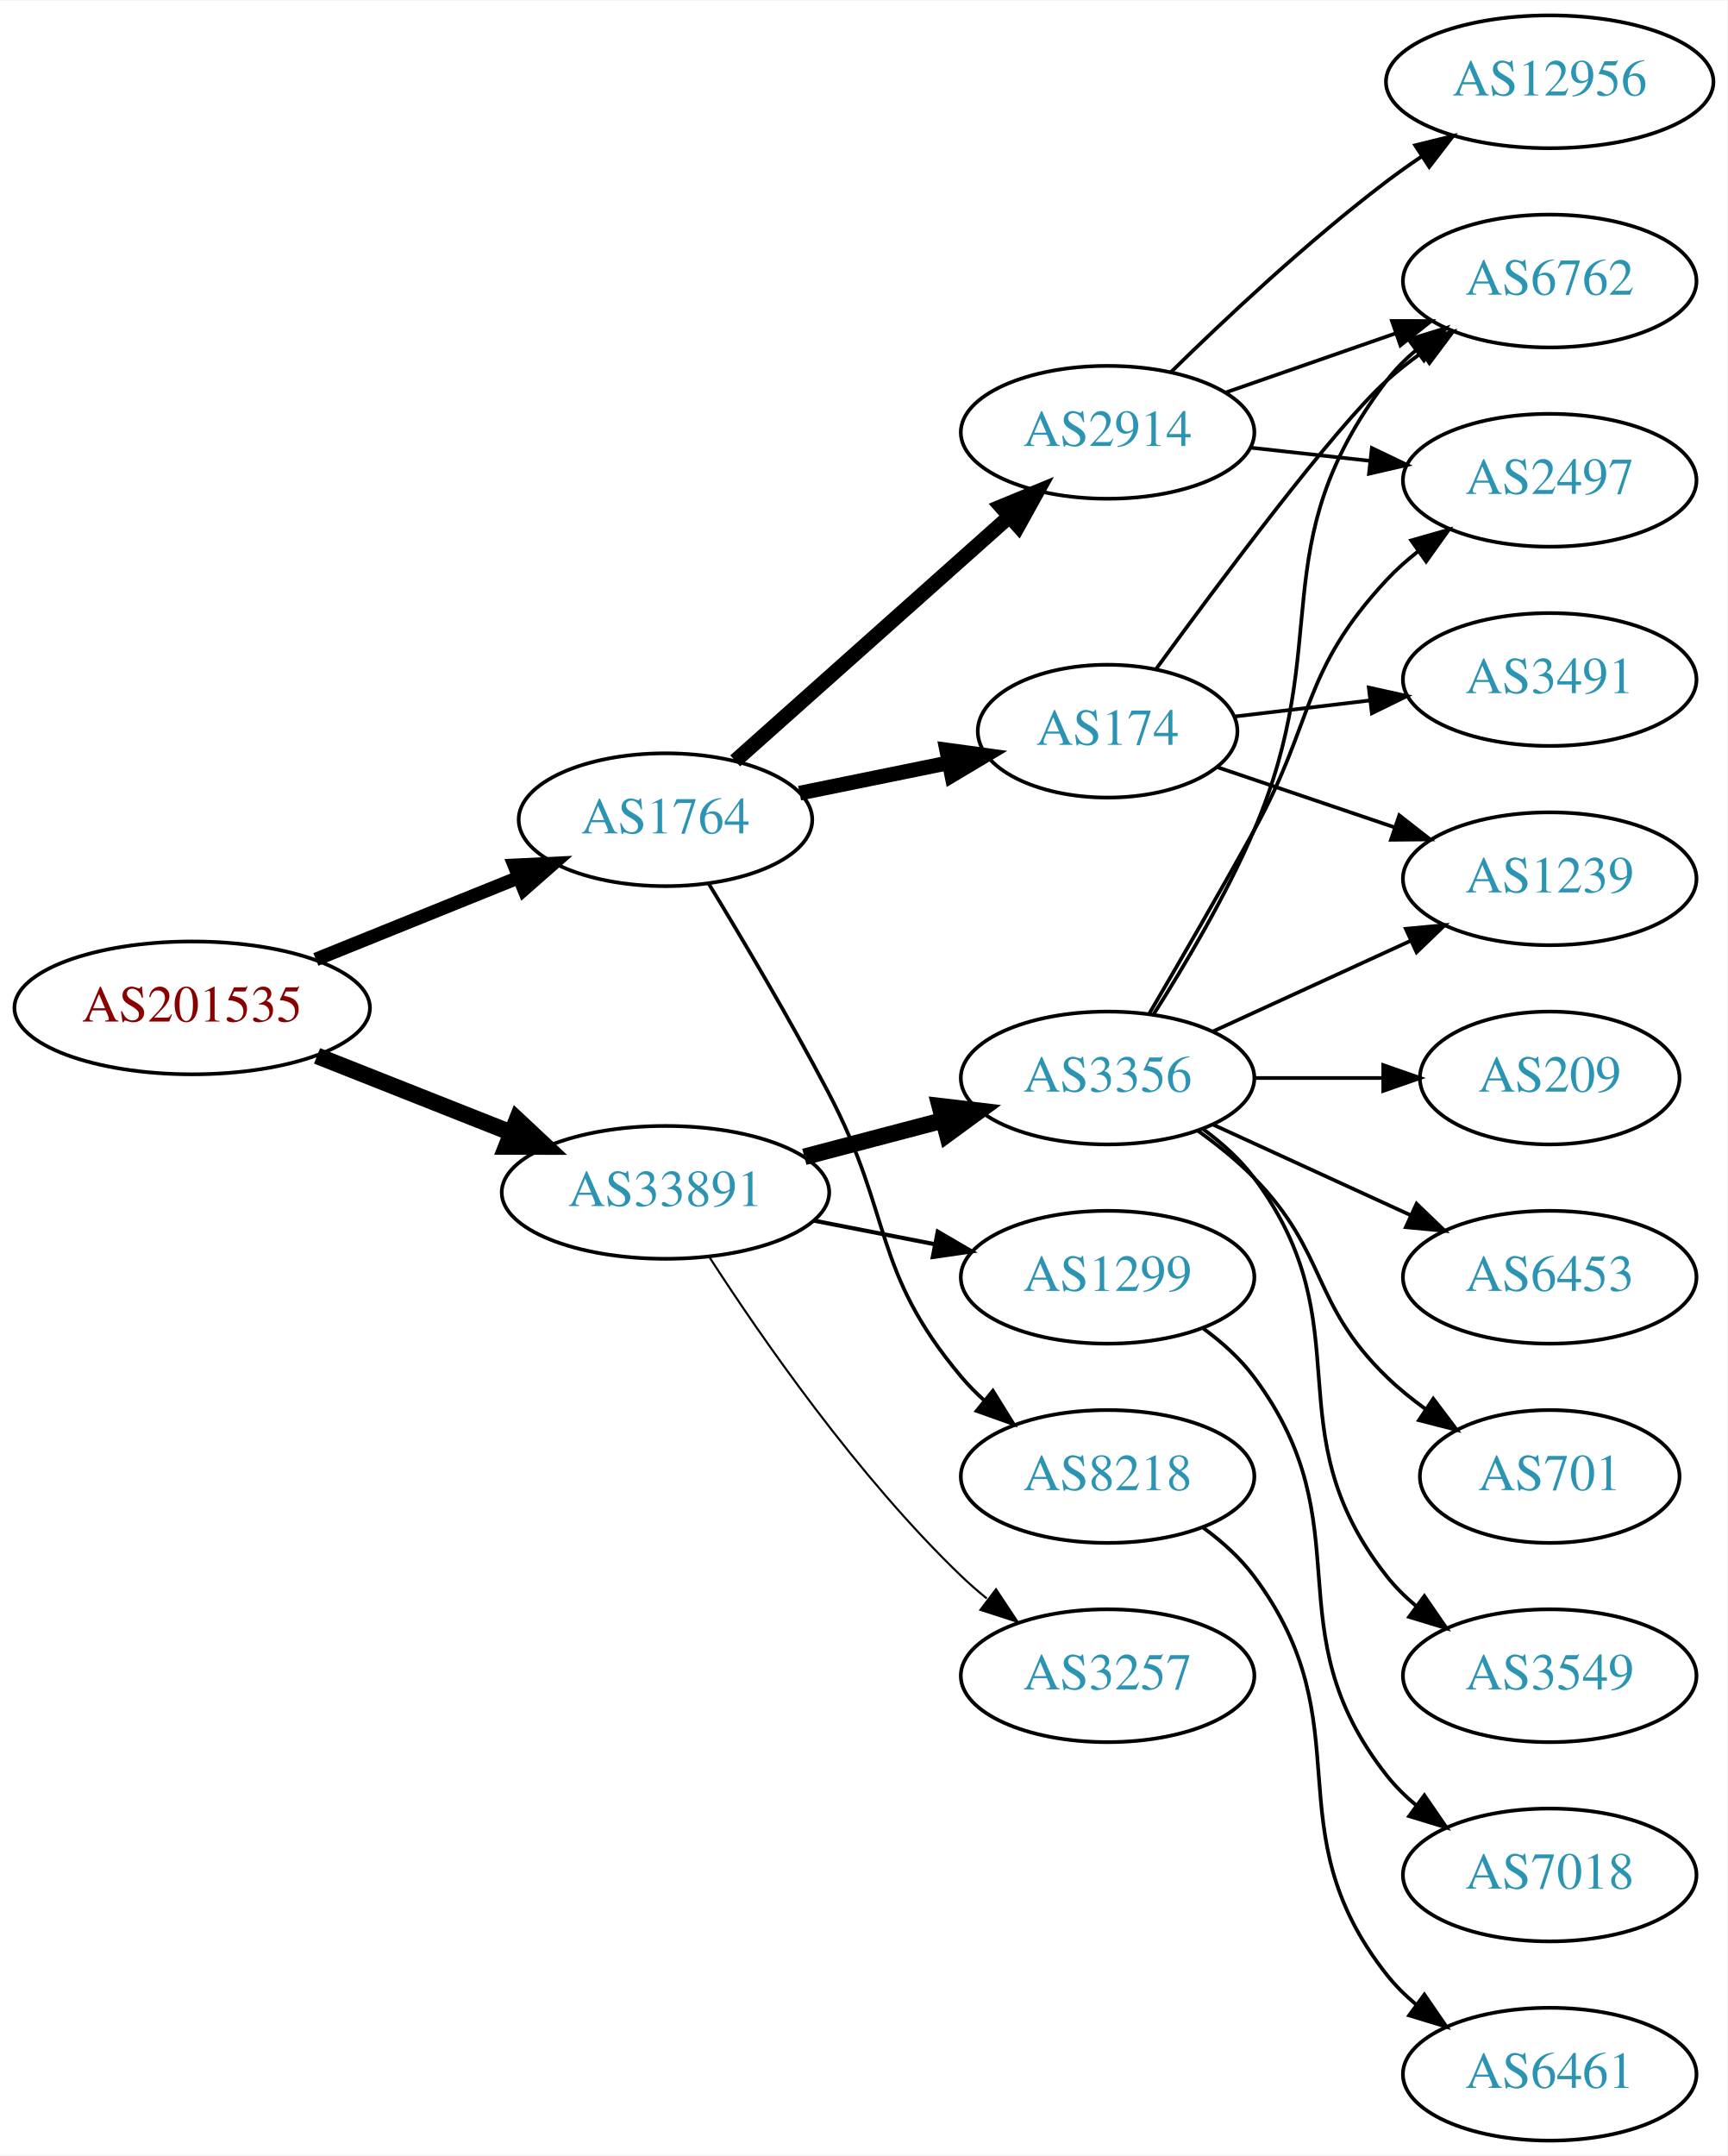
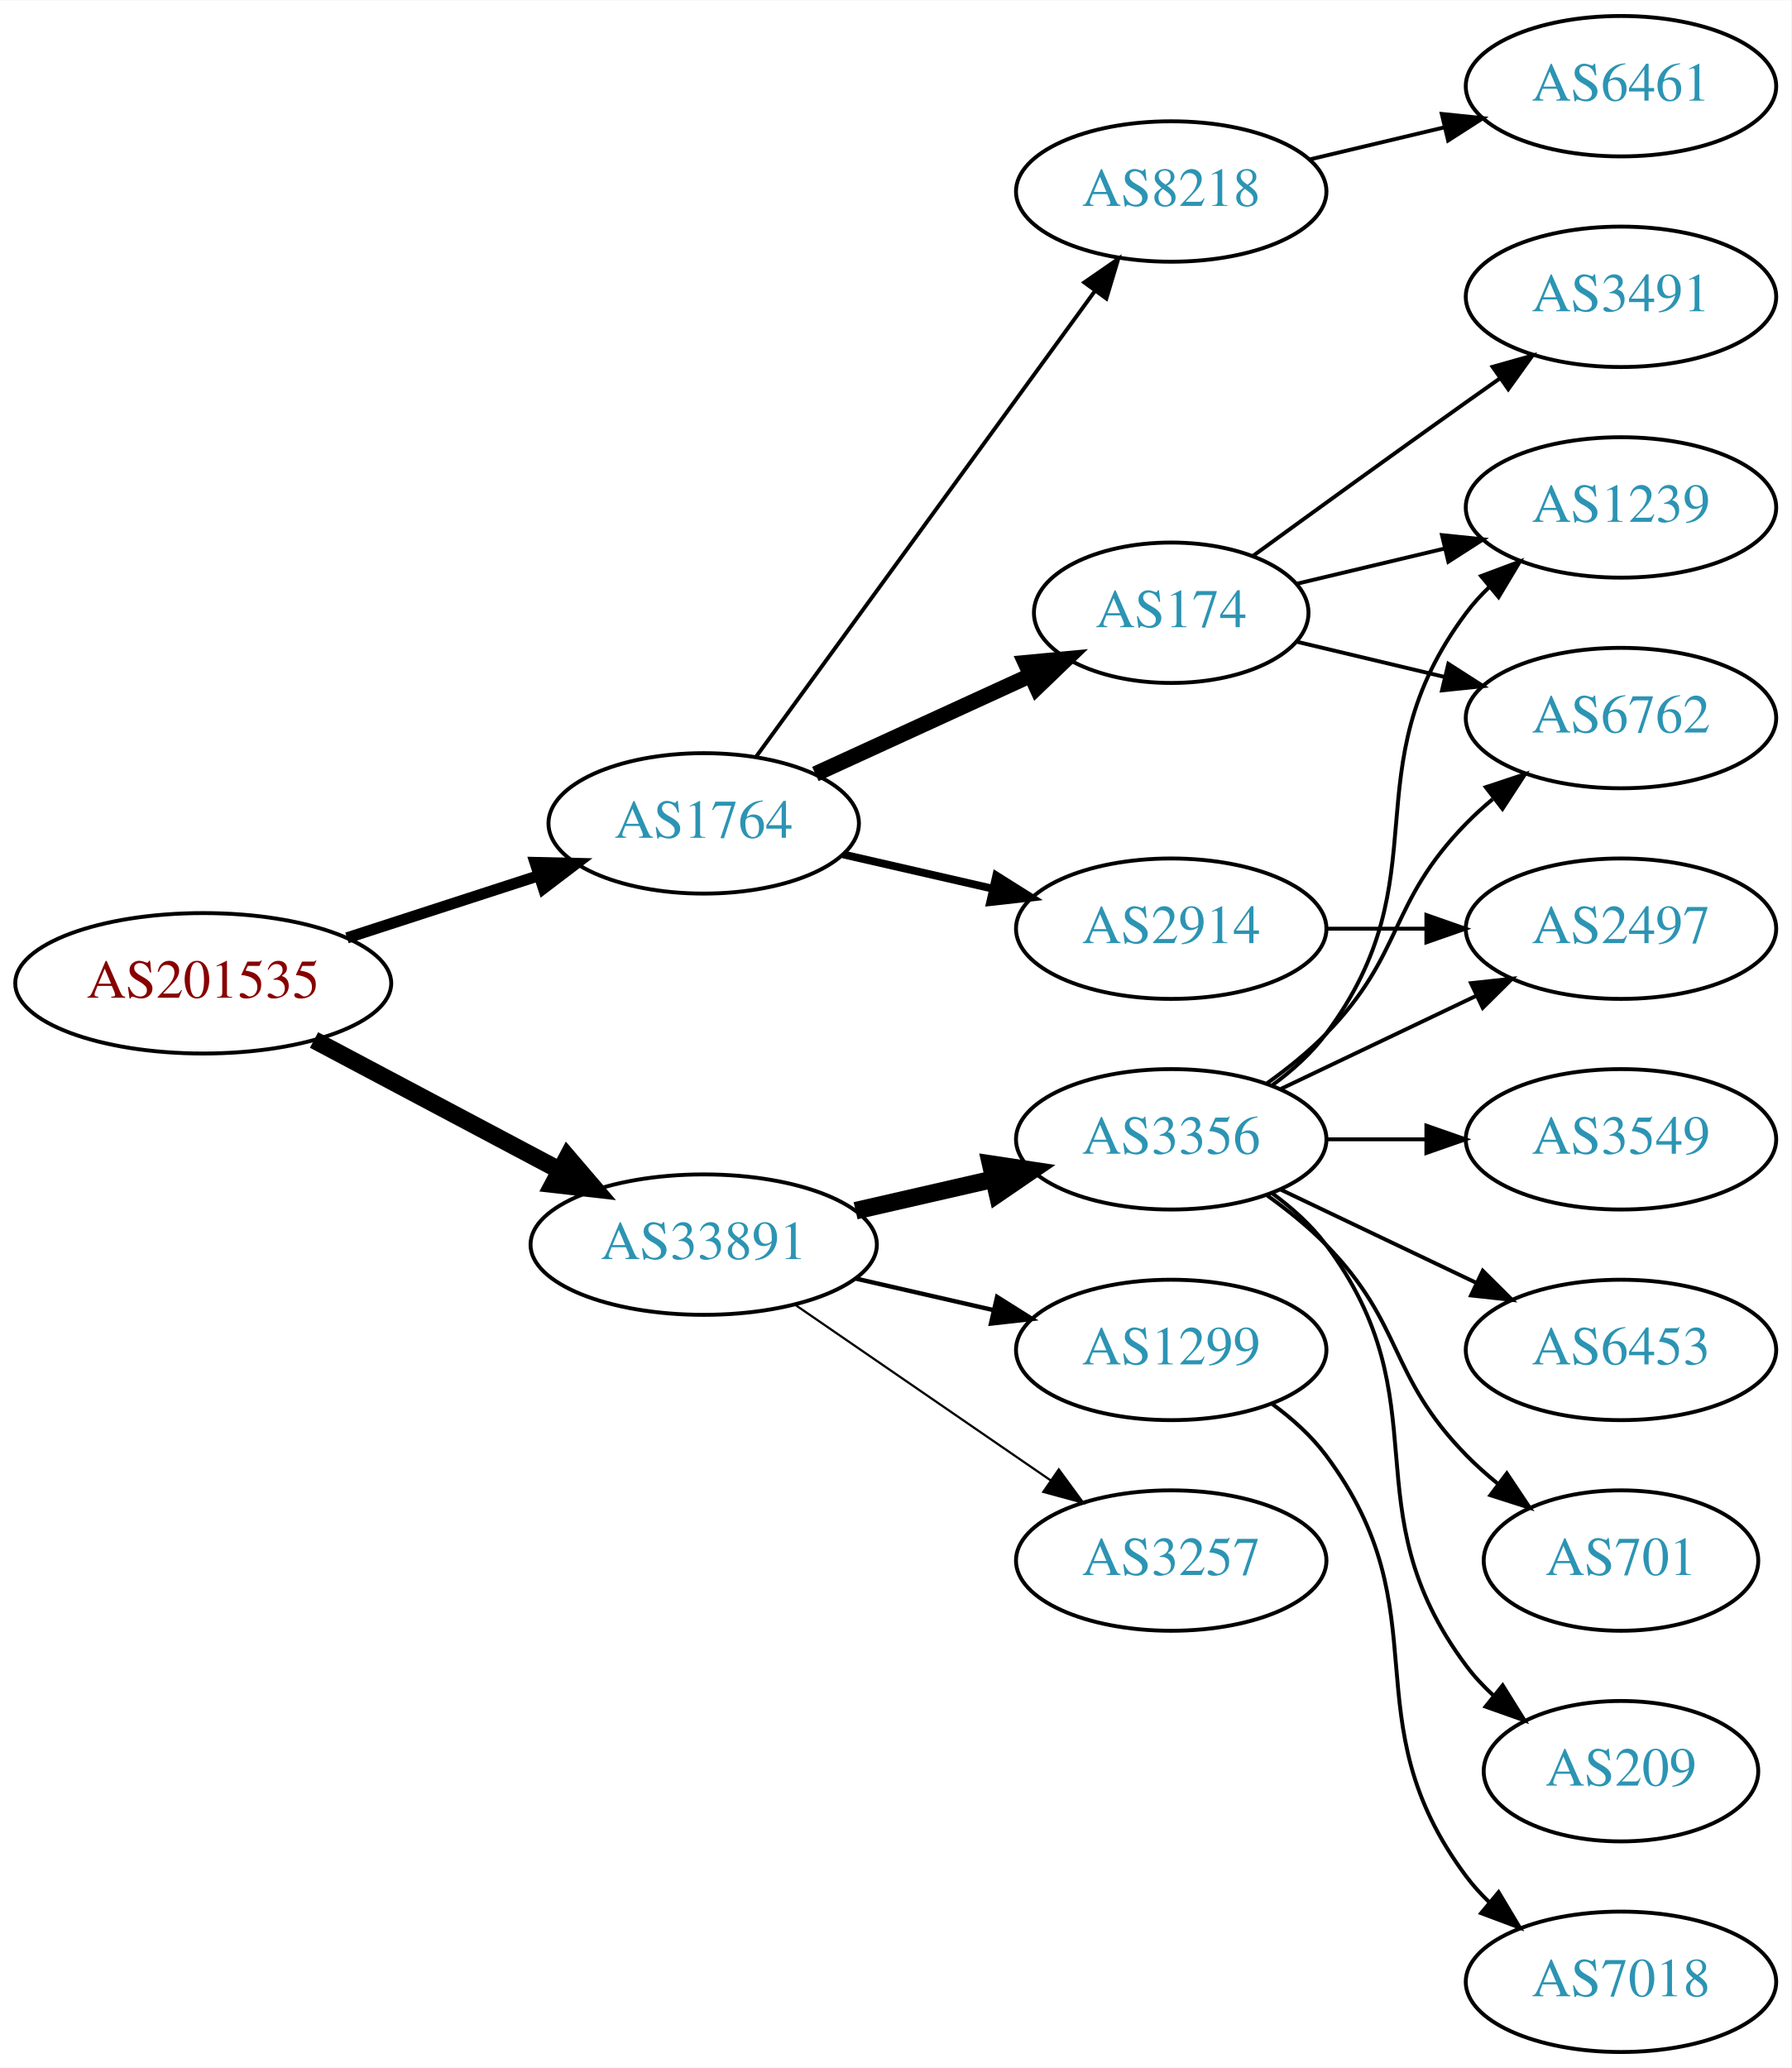
- <svg xmlns="http://www.w3.org/2000/svg" xmlns:xlink="http://www.w3.org/1999/xlink" width="468pt" height="584pt" viewBox="0.00 0.00 468.27 584.00">
-   <g id="graph0" class="graph" transform="scale(1 1) rotate(0) translate(4 580)">
-     <polygon fill="white" stroke="none" points="-4,4 -4,-580 464.269,-580 464.269,4 -4,4" />
+ <svg xmlns="http://www.w3.org/2000/svg" xmlns:xlink="http://www.w3.org/1999/xlink" width="459pt" height="530pt" viewBox="0.00 0.00 459.17 530.00">
+   <g id="graph0" class="graph" transform="scale(1 1) rotate(0) translate(4 526)">
+     <polygon fill="white" stroke="none" points="-4,4 -4,-526 455.17,-526 455.17,4 -4,4" />
    <g id="node1" class="node">
      <g id="a_node1">
        <a xlink:href="/asn/201535" xlink:title="AS201535 ~ andom-tec [AT]">
-           <ellipse fill="#ffffff" stroke="black" cx="48.096" cy="-307" rx="48.192" ry="18" />
-           <text text-anchor="middle" x="48.096" y="-303.3" font-family="Times,serif" font-size="14.00" fill="#880000">AS201535</text>
+           <ellipse fill="#ffffff" stroke="black" cx="48.096" cy="-274" rx="48.192" ry="18" />
+           <text text-anchor="middle" x="48.096" y="-270.3" font-family="Times,serif" font-size="14.00" fill="#880000">AS201535</text>
        </a>
      </g>
    </g>
    <g id="node2" class="node">
      <g id="a_node2">
        <a xlink:href="/asn/1764" xlink:title="AS1764 ~ NEXTLAYER-AS [AT]">
-           <ellipse fill="#ffffff" stroke="black" cx="176.388" cy="-358" rx="39.794" ry="18" />
-           <text text-anchor="middle" x="176.388" y="-354.3" font-family="Times,serif" font-size="14.00" fill="#2c94b3">AS1764</text>
+           <ellipse fill="#ffffff" stroke="black" cx="176.388" cy="-315" rx="39.794" ry="18" />
+           <text text-anchor="middle" x="176.388" y="-311.3" font-family="Times,serif" font-size="14.00" fill="#2c94b3">AS1764</text>
        </a>
      </g>
    </g>
    <g id="edge1" class="edge">
-       <path fill="none" stroke="black" stroke-width="3.682" d="M81.619,-320.134C98.392,-326.907 118.968,-335.216 136.568,-342.324" />
-       <polygon fill="black" stroke="black" stroke-width="3.682" points="135.414,-345.632 145.997,-346.131 138.035,-339.141 135.414,-345.632" />
+       <path fill="none" stroke="black" stroke-width="2.864" d="M84.948,-285.639C100.287,-290.619 118.287,-296.463 134.173,-301.62" />
+       <polygon fill="black" stroke="black" stroke-width="2.864" points="133.156,-304.969 143.748,-304.728 135.317,-298.312 133.156,-304.969" />
    </g>
    <g id="node3" class="node">
      <g id="a_node3">
        <a xlink:href="/asn/33891" xlink:title="AS33891 ~ CORE-BACKBONE GMBH GLOBAL NETWORK [DE]">
-           <ellipse fill="#ffffff" stroke="black" cx="176.388" cy="-257" rx="44.393" ry="18" />
-           <text text-anchor="middle" x="176.388" y="-253.3" font-family="Times,serif" font-size="14.00" fill="#2c94b3">AS33891</text>
+           <ellipse fill="#ffffff" stroke="black" cx="176.388" cy="-207" rx="44.393" ry="18" />
+           <text text-anchor="middle" x="176.388" y="-203.3" font-family="Times,serif" font-size="14.00" fill="#2c94b3">AS33891</text>
        </a>
      </g>
    </g>
    <g id="edge2" class="edge">
-       <path fill="none" stroke="black" stroke-width="4.5" d="M81.948,-293.994C97.955,-287.656 117.365,-279.972 134.338,-273.252" />
-       <polygon fill="black" stroke="black" stroke-width="4.5" points="136.157,-276.766 144.006,-269.424 133.259,-269.444 136.157,-276.766" />
+       <path fill="none" stroke="black" stroke-width="4.5" d="M76.499,-259.462C94.995,-249.65 119.591,-236.601 139.626,-225.972" />
+       <polygon fill="black" stroke="black" stroke-width="4.5" points="141.483,-229.444 148.471,-221.279 137.792,-222.488 141.483,-229.444" />
    </g>
    <g id="node4" class="node">
      <g id="a_node4">
        <a xlink:href="/asn/174" xlink:title="AS174 ~ Cogent Communications [US]">
-           <ellipse fill="#ffffff" stroke="black" cx="296.23" cy="-382" rx="35.194" ry="18" />
-           <text text-anchor="middle" x="296.23" y="-378.3" font-family="Times,serif" font-size="14.00" fill="#2c94b3">AS174</text>
+           <ellipse fill="#ffffff" stroke="black" cx="296.23" cy="-369" rx="35.194" ry="18" />
+           <text text-anchor="middle" x="296.23" y="-365.3" font-family="Times,serif" font-size="14.00" fill="#2c94b3">AS174</text>
        </a>
      </g>
    </g>
    <g id="edge3" class="edge">
-       <path fill="none" stroke="black" stroke-width="4" d="M212.744,-365.201C225.494,-367.797 240.006,-370.753 253.266,-373.454" />
-       <polygon fill="black" stroke="black" stroke-width="4" points="252.614,-376.893 263.112,-375.459 254.011,-370.033 252.614,-376.893" />
+       <path fill="none" stroke="black" stroke-width="4" d="M205.016,-327.661C221.433,-335.183 242.414,-344.798 260.011,-352.861" />
+       <polygon fill="black" stroke="black" stroke-width="4" points="258.839,-356.174 269.388,-357.158 261.755,-349.811 258.839,-356.174" />
    </g>
    <g id="node5" class="node">
      <g id="a_node5">
        <a xlink:href="/asn/2914" xlink:title="AS2914 ~ NTT America, Inc. [US]">
-           <ellipse fill="#ffffff" stroke="black" cx="296.23" cy="-463" rx="39.794" ry="18" />
-           <text text-anchor="middle" x="296.23" y="-459.3" font-family="Times,serif" font-size="14.00" fill="#2c94b3">AS2914</text>
+           <ellipse fill="#ffffff" stroke="black" cx="296.23" cy="-288" rx="39.794" ry="18" />
+           <text text-anchor="middle" x="296.23" y="-284.3" font-family="Times,serif" font-size="14.00" fill="#2c94b3">AS2914</text>
        </a>
      </g>
    </g>
    <g id="edge4" class="edge">
-       <path fill="none" stroke="black" stroke-width="4" d="M195.285,-373.947C215.098,-391.601 247.197,-420.202 269.657,-440.214" />
-       <polygon fill="black" stroke="black" stroke-width="4" points="267.369,-442.863 277.164,-446.903 272.026,-437.637 267.369,-442.863" />
+       <path fill="none" stroke="black" stroke-width="2" d="M212.107,-307.045C224.107,-304.296 237.728,-301.175 250.42,-298.267" />
+       <polygon fill="black" stroke="black" stroke-width="2" points="251.386,-301.636 260.352,-295.991 249.823,-294.813 251.386,-301.636" />
    </g>
    <g id="node6" class="node">
      <g id="a_node6">
        <a xlink:href="/asn/8218" xlink:title="AS8218 ~ legacy Neotelecoms [FR]">
-           <ellipse fill="#ffffff" stroke="black" cx="296.23" cy="-180" rx="39.794" ry="18" />
-           <text text-anchor="middle" x="296.23" y="-176.3" font-family="Times,serif" font-size="14.00" fill="#2c94b3">AS8218</text>
+           <ellipse fill="#ffffff" stroke="black" cx="296.23" cy="-477" rx="39.794" ry="18" />
+           <text text-anchor="middle" x="296.23" y="-473.3" font-family="Times,serif" font-size="14.00" fill="#2c94b3">AS8218</text>
        </a>
      </g>
    </g>
    <g id="edge5" class="edge">
-       <path fill="none" stroke="black" d="M188.143,-340.61C197.174,-325.772 210.223,-303.763 220.584,-284 238.124,-250.541 232.271,-235.914 256.584,-207 258.46,-204.768 260.563,-202.635 262.792,-200.616" />
-       <polygon fill="black" stroke="black" points="265.138,-203.22 270.717,-194.213 260.739,-197.775 265.138,-203.22" />
+       <path fill="none" stroke="black" d="M189.776,-332.031C210.498,-360.517 252.301,-417.985 276.589,-451.374" />
+       <polygon fill="black" stroke="black" points="273.94,-453.682 282.653,-459.71 279.601,-449.564 273.94,-453.682" />
+     </g>
+     <g id="node12" class="node">
+       <g id="a_node12">
+         <a xlink:href="/asn/3356" xlink:title="AS3356 ~ Level 3 Parent, LLC [US]">
+           <ellipse fill="#ffffff" stroke="black" cx="296.23" cy="-234" rx="39.794" ry="18" />
+           <text text-anchor="middle" x="296.23" y="-230.3" font-family="Times,serif" font-size="14.00" fill="#2c94b3">AS3356</text>
+         </a>
+       </g>
+     </g>
+     <g id="edge11" class="edge">
+       <path fill="none" stroke="black" stroke-width="4.5" d="M215.322,-215.692C226.563,-218.267 238.976,-221.111 250.599,-223.774" />
+       <polygon fill="black" stroke="black" stroke-width="4.5" points="249.934,-227.661 260.56,-226.057 251.692,-219.985 249.934,-227.661" />
    </g>
    <g id="node13" class="node">
      <g id="a_node13">
-         <a xlink:href="/asn/3356" xlink:title="AS3356 ~ Level 3 Parent, LLC [US]">
-           <ellipse fill="#ffffff" stroke="black" cx="296.23" cy="-288" rx="39.794" ry="18" />
-           <text text-anchor="middle" x="296.23" y="-284.3" font-family="Times,serif" font-size="14.00" fill="#2c94b3">AS3356</text>
-         </a>
-       </g>
-     </g>
-     <g id="edge13" class="edge">
-       <path fill="none" stroke="black" stroke-width="4.5" d="M214.028,-266.639C225.97,-269.78 239.344,-273.298 251.738,-276.559" />
-       <polygon fill="black" stroke="black" stroke-width="4.5" points="250.749,-280.37 261.422,-279.106 252.752,-272.754 250.749,-280.37" />
+         <a xlink:href="/asn/1299" xlink:title="AS1299 ~ Telia Carrier [EU]">
+           <ellipse fill="#ffffff" stroke="black" cx="296.23" cy="-180" rx="39.794" ry="18" />
+           <text text-anchor="middle" x="296.23" y="-176.3" font-family="Times,serif" font-size="14.00" fill="#2c94b3">AS1299</text>
+         </a>
+       </g>
+     </g>
+     <g id="edge12" class="edge">
+       <path fill="none" stroke="black" stroke-width="1.125" d="M215.322,-198.308C226.563,-195.733 238.976,-192.889 250.599,-190.226" />
+       <polygon fill="black" stroke="black" stroke-width="1.125" points="251.595,-193.588 260.56,-187.943 250.031,-186.765 251.595,-193.588" />
    </g>
    <g id="node14" class="node">
      <g id="a_node14">
-         <a xlink:href="/asn/1299" xlink:title="AS1299 ~ Telia Carrier [EU]">
-           <ellipse fill="#ffffff" stroke="black" cx="296.23" cy="-234" rx="39.794" ry="18" />
-           <text text-anchor="middle" x="296.23" y="-230.3" font-family="Times,serif" font-size="14.00" fill="#2c94b3">AS1299</text>
-         </a>
-       </g>
-     </g>
-     <g id="edge14" class="edge">
-       <path fill="none" stroke="black" stroke-width="1.125" d="M216.627,-249.341C227.08,-247.301 238.465,-245.079 249.244,-242.975" />
-       <polygon fill="black" stroke="black" stroke-width="1.125" points="250.197,-246.356 259.341,-241.005 248.856,-239.485 250.197,-246.356" />
-     </g>
-     <g id="node15" class="node">
-       <g id="a_node15">
        <a xlink:href="/asn/3257" xlink:title="AS3257 ~ GTT [DE]">
          <ellipse fill="#ffffff" stroke="black" cx="296.23" cy="-126" rx="39.794" ry="18" />
          <text text-anchor="middle" x="296.23" y="-122.3" font-family="Times,serif" font-size="14.00" fill="#2c94b3">AS3257</text>
        </a>
      </g>
    </g>
-     <g id="edge15" class="edge">
-       <path fill="none" stroke="black" stroke-width="0.562" d="M188.276,-239.487C202.352,-217.686 228.422,-180.03 256.584,-153 258.743,-150.928 261.073,-148.897 263.482,-146.937" />
-       <polygon fill="black" stroke="black" stroke-width="0.562" points="265.989,-149.429 271.841,-140.596 261.759,-143.852 265.989,-149.429" />
+     <g id="edge13" class="edge">
+       <path fill="none" stroke="black" stroke-width="0.562" d="M199.83,-191.574C218.412,-178.802 244.972,-160.545 265.352,-146.537" />
+       <polygon fill="black" stroke="black" stroke-width="0.562" points="267.408,-149.371 273.666,-140.822 263.443,-143.602 267.408,-149.371" />
+     </g>
+     <g id="node7" class="node">
+       <g id="a_node7">
+         <a xlink:href="/asn/1239" xlink:title="AS1239 ~ Sprint [US]">
+           <ellipse fill="#ffffff" stroke="black" cx="411.523" cy="-396" rx="39.794" ry="18" />
+           <text text-anchor="middle" x="411.523" y="-392.3" font-family="Times,serif" font-size="14.00" fill="#2c94b3">AS1239</text>
+         </a>
+       </g>
+     </g>
+     <g id="edge6" class="edge">
+       <path fill="none" stroke="black" d="M328.488,-376.449C340.168,-379.233 353.663,-382.449 366.293,-385.459" />
+       <polygon fill="black" stroke="black" points="365.645,-388.903 376.184,-387.816 367.268,-382.093 365.645,-388.903" />
+     </g>
+     <g id="node8" class="node">
+       <g id="a_node8">
+         <a xlink:href="/asn/3491" xlink:title="AS3491 ~ PCCW Global, Inc. [US]">
+           <ellipse fill="#ffffff" stroke="black" cx="411.523" cy="-450" rx="39.794" ry="18" />
+           <text text-anchor="middle" x="411.523" y="-446.3" font-family="Times,serif" font-size="14.00" fill="#2c94b3">AS3491</text>
+         </a>
+       </g>
+     </g>
+     <g id="edge7" class="edge">
+       <path fill="none" stroke="black" d="M317.126,-383.529C332.128,-394.45 353.235,-409.747 371.877,-423 374.697,-425.005 377.64,-427.085 380.588,-429.159" />
+       <polygon fill="black" stroke="black" points="378.616,-432.05 388.813,-434.926 382.634,-426.319 378.616,-432.05" />
    </g>
    <g id="node9" class="node">
      <g id="a_node9">
        <a xlink:href="/asn/6762" xlink:title="AS6762 ~ TELECOM ITALIA SPARKLE S.p.A. [IT]">
-           <ellipse fill="#ffffff" stroke="black" cx="416.073" cy="-504" rx="39.794" ry="18" />
-           <text text-anchor="middle" x="416.073" y="-500.3" font-family="Times,serif" font-size="14.00" fill="#2c94b3">AS6762</text>
-         </a>
-       </g>
-     </g>
-     <g id="edge9" class="edge">
-       <path fill="none" stroke="black" d="M309.347,-398.812C326.633,-422.544 357.831,-464.387 371.877,-477 374.827,-479.65 378.07,-482.2 381.411,-484.604" />
-       <polygon fill="black" stroke="black" points="379.559,-487.576 389.811,-490.251 383.465,-481.767 379.559,-487.576" />
+           <ellipse fill="#ffffff" stroke="black" cx="411.523" cy="-342" rx="39.794" ry="18" />
+           <text text-anchor="middle" x="411.523" y="-338.3" font-family="Times,serif" font-size="14.00" fill="#2c94b3">AS6762</text>
+         </a>
+       </g>
+     </g>
+     <g id="edge8" class="edge">
+       <path fill="none" stroke="black" d="M328.488,-361.551C340.168,-358.767 353.663,-355.551 366.293,-352.541" />
+       <polygon fill="black" stroke="black" points="367.268,-355.907 376.184,-350.184 365.645,-349.097 367.268,-355.907" />
+     </g>
+     <g id="node11" class="node">
+       <g id="a_node11">
+         <a xlink:href="/asn/2497" xlink:title="AS2497 ~ Internet Initiative Japan Inc. [JP]">
+           <ellipse fill="#ffffff" stroke="black" cx="411.523" cy="-288" rx="39.794" ry="18" />
+           <text text-anchor="middle" x="411.523" y="-284.3" font-family="Times,serif" font-size="14.00" fill="#2c94b3">AS2497</text>
+         </a>
+       </g>
+     </g>
+     <g id="edge10" class="edge">
+       <path fill="none" stroke="black" d="M335.902,-288C344.105,-288 352.869,-288 361.401,-288" />
+       <polygon fill="black" stroke="black" points="361.641,-291.5 371.641,-288 361.641,-284.5 361.641,-291.5" />
    </g>
    <g id="node10" class="node">
      <g id="a_node10">
-         <a xlink:href="/asn/1239" xlink:title="AS1239 ~ Sprint [US]">
-           <ellipse fill="#ffffff" stroke="black" cx="416.073" cy="-342" rx="39.794" ry="18" />
-           <text text-anchor="middle" x="416.073" y="-338.3" font-family="Times,serif" font-size="14.00" fill="#2c94b3">AS1239</text>
-         </a>
-       </g>
-     </g>
-     <g id="edge10" class="edge">
-       <path fill="none" stroke="black" d="M326.058,-372.215C340.503,-367.312 358.247,-361.289 374.082,-355.914" />
-       <polygon fill="black" stroke="black" points="375.303,-359.195 383.648,-352.667 373.053,-352.567 375.303,-359.195" />
-     </g>
-     <g id="node11" class="node">
-       <g id="a_node11">
-         <a xlink:href="/asn/3491" xlink:title="AS3491 ~ PCCW Global, Inc. [US]">
-           <ellipse fill="#ffffff" stroke="black" cx="416.073" cy="-396" rx="39.794" ry="18" />
-           <text text-anchor="middle" x="416.073" y="-392.3" font-family="Times,serif" font-size="14.00" fill="#2c94b3">AS3491</text>
-         </a>
-       </g>
-     </g>
-     <g id="edge11" class="edge">
-       <path fill="none" stroke="black" d="M330.684,-385.974C342.06,-387.326 355.005,-388.864 367.281,-390.322" />
-       <polygon fill="black" stroke="black" points="367.043,-393.819 377.387,-391.523 367.869,-386.867 367.043,-393.819" />
-     </g>
-     <g id="node7" class="node">
-       <g id="a_node7">
-         <a xlink:href="/asn/2497" xlink:title="AS2497 ~ Internet Initiative Japan Inc. [JP]">
-           <ellipse fill="#ffffff" stroke="black" cx="416.073" cy="-450" rx="39.794" ry="18" />
-           <text text-anchor="middle" x="416.073" y="-446.3" font-family="Times,serif" font-size="14.00" fill="#2c94b3">AS2497</text>
-         </a>
-       </g>
-     </g>
-     <g id="edge6" class="edge">
-       <path fill="none" stroke="black" d="M334.84,-458.851C345.151,-457.713 356.469,-456.465 367.269,-455.274" />
-       <polygon fill="black" stroke="black" points="367.86,-458.73 377.416,-454.154 367.092,-451.772 367.86,-458.73" />
-     </g>
-     <g id="node8" class="node">
-       <g id="a_node8">
-         <a xlink:href="/asn/12956" xlink:title="AS12956 ~ TELXIUS [ES]">
-           <ellipse fill="#ffffff" stroke="black" cx="416.073" cy="-558" rx="44.393" ry="18" />
-           <text text-anchor="middle" x="416.073" y="-554.3" font-family="Times,serif" font-size="14.00" fill="#2c94b3">AS12956</text>
-         </a>
-       </g>
-     </g>
-     <g id="edge7" class="edge">
-       <path fill="none" stroke="black" d="M313.378,-479.296C328.015,-493.671 350.504,-514.795 371.877,-531 374.872,-533.271 378.063,-535.532 381.302,-537.724" />
-       <polygon fill="black" stroke="black" points="379.601,-540.793 389.889,-543.323 383.425,-534.929 379.601,-540.793" />
-     </g>
-     <g id="edge8" class="edge">
-       <path fill="none" stroke="black" d="M328.192,-473.772C342.289,-478.677 359.165,-484.548 374.278,-489.807" />
-       <polygon fill="black" stroke="black" points="373.314,-493.177 383.909,-493.157 375.614,-486.566 373.314,-493.177" />
-     </g>
-     <g id="node12" class="node">
-       <g id="a_node12">
        <a xlink:href="/asn/6461" xlink:title="AS6461 ~ Zayo Bandwidth [US]">
-           <ellipse fill="#ffffff" stroke="black" cx="416.073" cy="-18" rx="39.794" ry="18" />
-           <text text-anchor="middle" x="416.073" y="-14.3" font-family="Times,serif" font-size="14.00" fill="#2c94b3">AS6461</text>
-         </a>
-       </g>
-     </g>
-     <g id="edge12" class="edge">
-       <path fill="none" stroke="black" d="M322.161,-166.118C327.237,-162.389 332.155,-157.984 335.877,-153 366.148,-112.458 340.578,-84.754 371.877,-45 374.202,-42.047 376.945,-39.33 379.904,-36.853" />
-       <polygon fill="black" stroke="black" points="382.097,-39.585 388.101,-30.855 377.964,-33.936 382.097,-39.585" />
+           <ellipse fill="#ffffff" stroke="black" cx="411.523" cy="-504" rx="39.794" ry="18" />
+           <text text-anchor="middle" x="411.523" y="-500.3" font-family="Times,serif" font-size="14.00" fill="#2c94b3">AS6461</text>
+         </a>
+       </g>
+     </g>
+     <g id="edge9" class="edge">
+       <path fill="none" stroke="black" d="M331.837,-485.248C342.709,-487.838 354.863,-490.735 366.305,-493.462" />
+       <polygon fill="black" stroke="black" points="365.589,-496.889 376.128,-495.803 367.212,-490.08 365.589,-496.889" />
+     </g>
+     <g id="edge15" class="edge">
+       <path fill="none" stroke="black" d="M322.161,-247.882C327.237,-251.611 332.155,-256.016 335.877,-261 366.148,-301.542 341.605,-328.458 371.877,-369 373.621,-371.336 375.628,-373.545 377.792,-375.617" />
+       <polygon fill="black" stroke="black" points="375.67,-378.405 385.592,-382.118 380.151,-373.027 375.67,-378.405" />
+     </g>
+     <g id="edge16" class="edge">
+       <path fill="none" stroke="black" d="M320.824,-248.389C326.08,-252.148 331.412,-256.437 335.877,-261 356.049,-281.617 351.704,-294.383 371.877,-315 373.969,-317.139 376.253,-319.218 378.63,-321.21" />
+       <polygon fill="black" stroke="black" points="376.873,-324.275 386.929,-327.611 381.148,-318.732 376.873,-324.275" />
+     </g>
+     <g id="edge14" class="edge">
+       <path fill="none" stroke="black" d="M324.367,-246.934C339.361,-254.081 358.182,-263.052 374.405,-270.785" />
+       <polygon fill="black" stroke="black" points="373.075,-274.028 383.608,-275.171 376.087,-267.709 373.075,-274.028" />
+     </g>
+     <g id="node15" class="node">
+       <g id="a_node15">
+         <a xlink:href="/asn/701" xlink:title="AS701 ~ UUNET [US]">
+           <ellipse fill="#ffffff" stroke="black" cx="411.523" cy="-126" rx="35.194" ry="18" />
+           <text text-anchor="middle" x="411.523" y="-122.3" font-family="Times,serif" font-size="14.00" fill="#2c94b3">AS701</text>
+         </a>
+       </g>
    </g>
    <g id="edge17" class="edge">
-       <path fill="none" stroke="black" d="M307.577,-305.534C315.462,-318.994 326.521,-338.077 335.877,-355 352.422,-384.927 348.579,-397.968 371.877,-423 374.437,-425.751 377.338,-428.333 380.396,-430.726" />
-       <polygon fill="black" stroke="black" points="378.541,-433.701 388.73,-436.606 382.577,-427.981 378.541,-433.701" />
-     </g>
-     <g id="edge19" class="edge">
-       <path fill="none" stroke="black" d="M308.749,-305.322C317.137,-318.514 328.309,-337.351 335.877,-355 358.155,-406.959 337.684,-431.979 371.877,-477 374.15,-479.993 376.859,-482.737 379.796,-485.231" />
-       <polygon fill="black" stroke="black" points="377.837,-488.135 387.963,-491.251 381.991,-482.5 377.837,-488.135" />
+       <path fill="none" stroke="black" d="M320.824,-219.611C326.08,-215.852 331.412,-211.563 335.877,-207 356.049,-186.383 351.704,-173.617 371.877,-153 374.356,-150.466 377.102,-148.017 379.955,-145.696" />
+       <polygon fill="black" stroke="black" points="382.257,-148.343 388.14,-139.532 378.046,-142.752 382.257,-148.343" />
+     </g>
+     <g id="node16" class="node">
+       <g id="a_node16">
+         <a xlink:href="/asn/209" xlink:title="AS209 ~ CenturyLink Communications, LLC [US]">
+           <ellipse fill="#ffffff" stroke="black" cx="411.523" cy="-72" rx="35.194" ry="18" />
+           <text text-anchor="middle" x="411.523" y="-68.3" font-family="Times,serif" font-size="14.00" fill="#2c94b3">AS209</text>
+         </a>
+       </g>
    </g>
    <g id="edge18" class="edge">
-       <path fill="none" stroke="black" d="M324.859,-300.661C340.816,-307.973 361.087,-317.261 378.369,-325.181" />
-       <polygon fill="black" stroke="black" points="377.068,-328.435 387.617,-329.419 379.984,-322.071 377.068,-328.435" />
+       <path fill="none" stroke="black" d="M322.161,-220.118C327.237,-216.389 332.155,-211.984 335.877,-207 366.148,-166.458 341.605,-139.542 371.877,-99 373.884,-96.311 376.24,-93.791 378.781,-91.454" />
+       <polygon fill="black" stroke="black" points="381.196,-94.004 386.797,-85.011 376.81,-88.548 381.196,-94.004" />
    </g>
    <g id="node17" class="node">
      <g id="a_node17">
-         <a xlink:href="/asn/209" xlink:title="AS209 ~ CenturyLink Communications, LLC [US]">
-           <ellipse fill="#ffffff" stroke="black" cx="416.073" cy="-288" rx="35.194" ry="18" />
-           <text text-anchor="middle" x="416.073" y="-284.3" font-family="Times,serif" font-size="14.00" fill="#2c94b3">AS209</text>
-         </a>
-       </g>
-     </g>
-     <g id="edge20" class="edge">
-       <path fill="none" stroke="black" d="M336.143,-288C347.23,-288 359.389,-288 370.771,-288" />
-       <polygon fill="black" stroke="black" points="370.953,-291.5 380.953,-288 370.953,-284.5 370.953,-291.5" />
+         <a xlink:href="/asn/3549" xlink:title="AS3549 ~ Level 3 Parent, LLC [US]">
+           <ellipse fill="#ffffff" stroke="black" cx="411.523" cy="-234" rx="39.794" ry="18" />
+           <text text-anchor="middle" x="411.523" y="-230.3" font-family="Times,serif" font-size="14.00" fill="#2c94b3">AS3549</text>
+         </a>
+       </g>
+     </g>
+     <g id="edge19" class="edge">
+       <path fill="none" stroke="black" d="M335.902,-234C344.105,-234 352.869,-234 361.401,-234" />
+       <polygon fill="black" stroke="black" points="361.641,-237.5 371.641,-234 361.641,-230.5 361.641,-237.5" />
    </g>
    <g id="node18" class="node">
      <g id="a_node18">
        <a xlink:href="/asn/6453" xlink:title="AS6453 ~ TATA COMMUNICATIONS (AMERICA) INC [US]">
-           <ellipse fill="#ffffff" stroke="black" cx="416.073" cy="-234" rx="39.794" ry="18" />
-           <text text-anchor="middle" x="416.073" y="-230.3" font-family="Times,serif" font-size="14.00" fill="#2c94b3">AS6453</text>
-         </a>
-       </g>
-     </g>
-     <g id="edge21" class="edge">
-       <path fill="none" stroke="black" d="M324.859,-275.339C340.816,-268.027 361.087,-258.739 378.369,-250.819" />
-       <polygon fill="black" stroke="black" points="379.984,-253.929 387.617,-246.581 377.068,-247.565 379.984,-253.929" />
+           <ellipse fill="#ffffff" stroke="black" cx="411.523" cy="-180" rx="39.794" ry="18" />
+           <text text-anchor="middle" x="411.523" y="-176.3" font-family="Times,serif" font-size="14.00" fill="#2c94b3">AS6453</text>
+         </a>
+       </g>
+     </g>
+     <g id="edge20" class="edge">
+       <path fill="none" stroke="black" d="M324.367,-221.066C339.361,-213.919 358.182,-204.948 374.405,-197.215" />
+       <polygon fill="black" stroke="black" points="376.087,-200.291 383.608,-192.829 373.075,-193.972 376.087,-200.291" />
    </g>
    <g id="node19" class="node">
      <g id="a_node19">
-         <a xlink:href="/asn/701" xlink:title="AS701 ~ UUNET [US]">
-           <ellipse fill="#ffffff" stroke="black" cx="416.073" cy="-180" rx="35.194" ry="18" />
-           <text text-anchor="middle" x="416.073" y="-176.3" font-family="Times,serif" font-size="14.00" fill="#2c94b3">AS701</text>
-         </a>
-       </g>
-     </g>
-     <g id="edge22" class="edge">
-       <path fill="none" stroke="black" d="M320.824,-273.611C326.08,-269.852 331.412,-265.563 335.877,-261 356.049,-240.383 351.183,-227.094 371.877,-207 375.104,-203.866 378.755,-200.911 382.534,-198.188" />
-       <polygon fill="black" stroke="black" points="384.512,-201.075 390.894,-192.617 380.631,-195.25 384.512,-201.075" />
-     </g>
-     <g id="node20" class="node">
-       <g id="a_node20">
-         <a xlink:href="/asn/3549" xlink:title="AS3549 ~ Level 3 Parent, LLC [US]">
-           <ellipse fill="#ffffff" stroke="black" cx="416.073" cy="-126" rx="39.794" ry="18" />
-           <text text-anchor="middle" x="416.073" y="-122.3" font-family="Times,serif" font-size="14.00" fill="#2c94b3">AS3549</text>
-         </a>
-       </g>
-     </g>
-     <g id="edge23" class="edge">
-       <path fill="none" stroke="black" d="M322.161,-274.118C327.237,-270.389 332.155,-265.984 335.877,-261 366.148,-220.458 340.578,-192.754 371.877,-153 374.202,-150.047 376.945,-147.33 379.904,-144.853" />
-       <polygon fill="black" stroke="black" points="382.097,-147.585 388.101,-138.855 377.964,-141.936 382.097,-147.585" />
-     </g>
-     <g id="node16" class="node">
-       <g id="a_node16">
        <a xlink:href="/asn/7018" xlink:title="AS7018 ~ AT&amp;T Services, Inc. [US]">
-           <ellipse fill="#ffffff" stroke="black" cx="416.073" cy="-72" rx="39.794" ry="18" />
-           <text text-anchor="middle" x="416.073" y="-68.3" font-family="Times,serif" font-size="14.00" fill="#2c94b3">AS7018</text>
-         </a>
-       </g>
-     </g>
-     <g id="edge16" class="edge">
-       <path fill="none" stroke="black" d="M322.161,-220.118C327.237,-216.389 332.155,-211.984 335.877,-207 366.148,-166.458 340.578,-138.754 371.877,-99 374.202,-96.047 376.945,-93.33 379.904,-90.853" />
-       <polygon fill="black" stroke="black" points="382.097,-93.585 388.101,-84.855 377.964,-87.936 382.097,-93.585" />
+           <ellipse fill="#ffffff" stroke="black" cx="411.523" cy="-18" rx="39.794" ry="18" />
+           <text text-anchor="middle" x="411.523" y="-14.3" font-family="Times,serif" font-size="14.00" fill="#2c94b3">AS7018</text>
+         </a>
+       </g>
+     </g>
+     <g id="edge21" class="edge">
+       <path fill="none" stroke="black" d="M322.161,-166.118C327.237,-162.389 332.155,-157.984 335.877,-153 366.148,-112.458 341.605,-85.542 371.877,-45 373.621,-42.664 375.628,-40.455 377.792,-38.383" />
+       <polygon fill="black" stroke="black" points="380.151,-40.973 385.592,-31.882 375.67,-35.595 380.151,-40.973" />
    </g>
  </g>
</svg>
